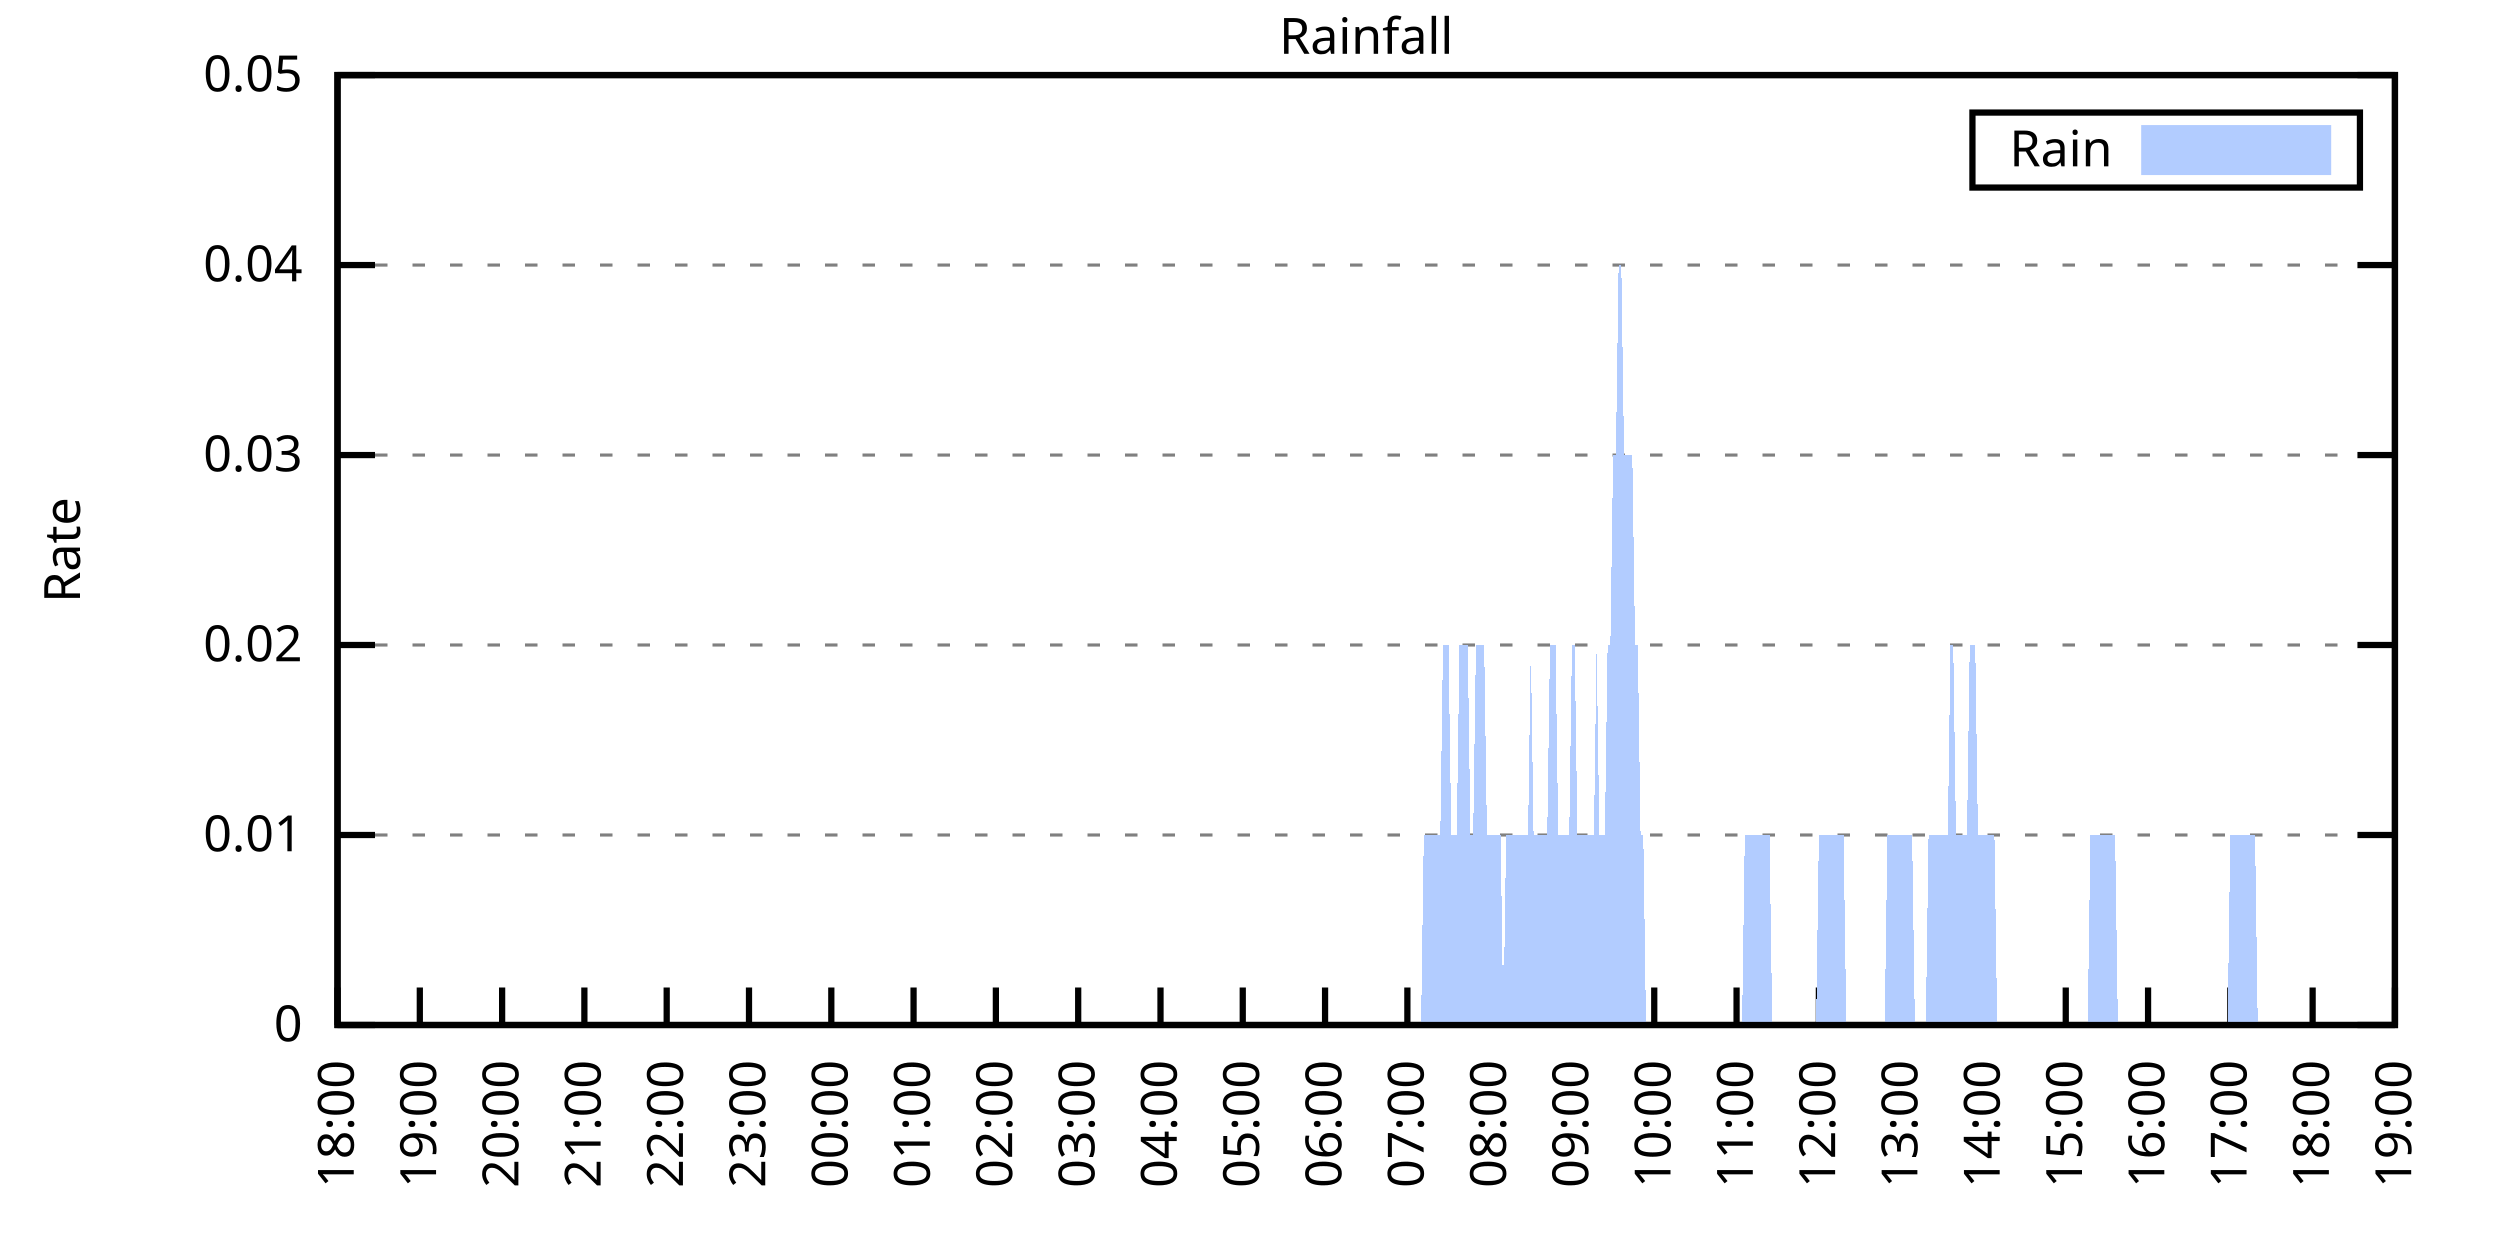
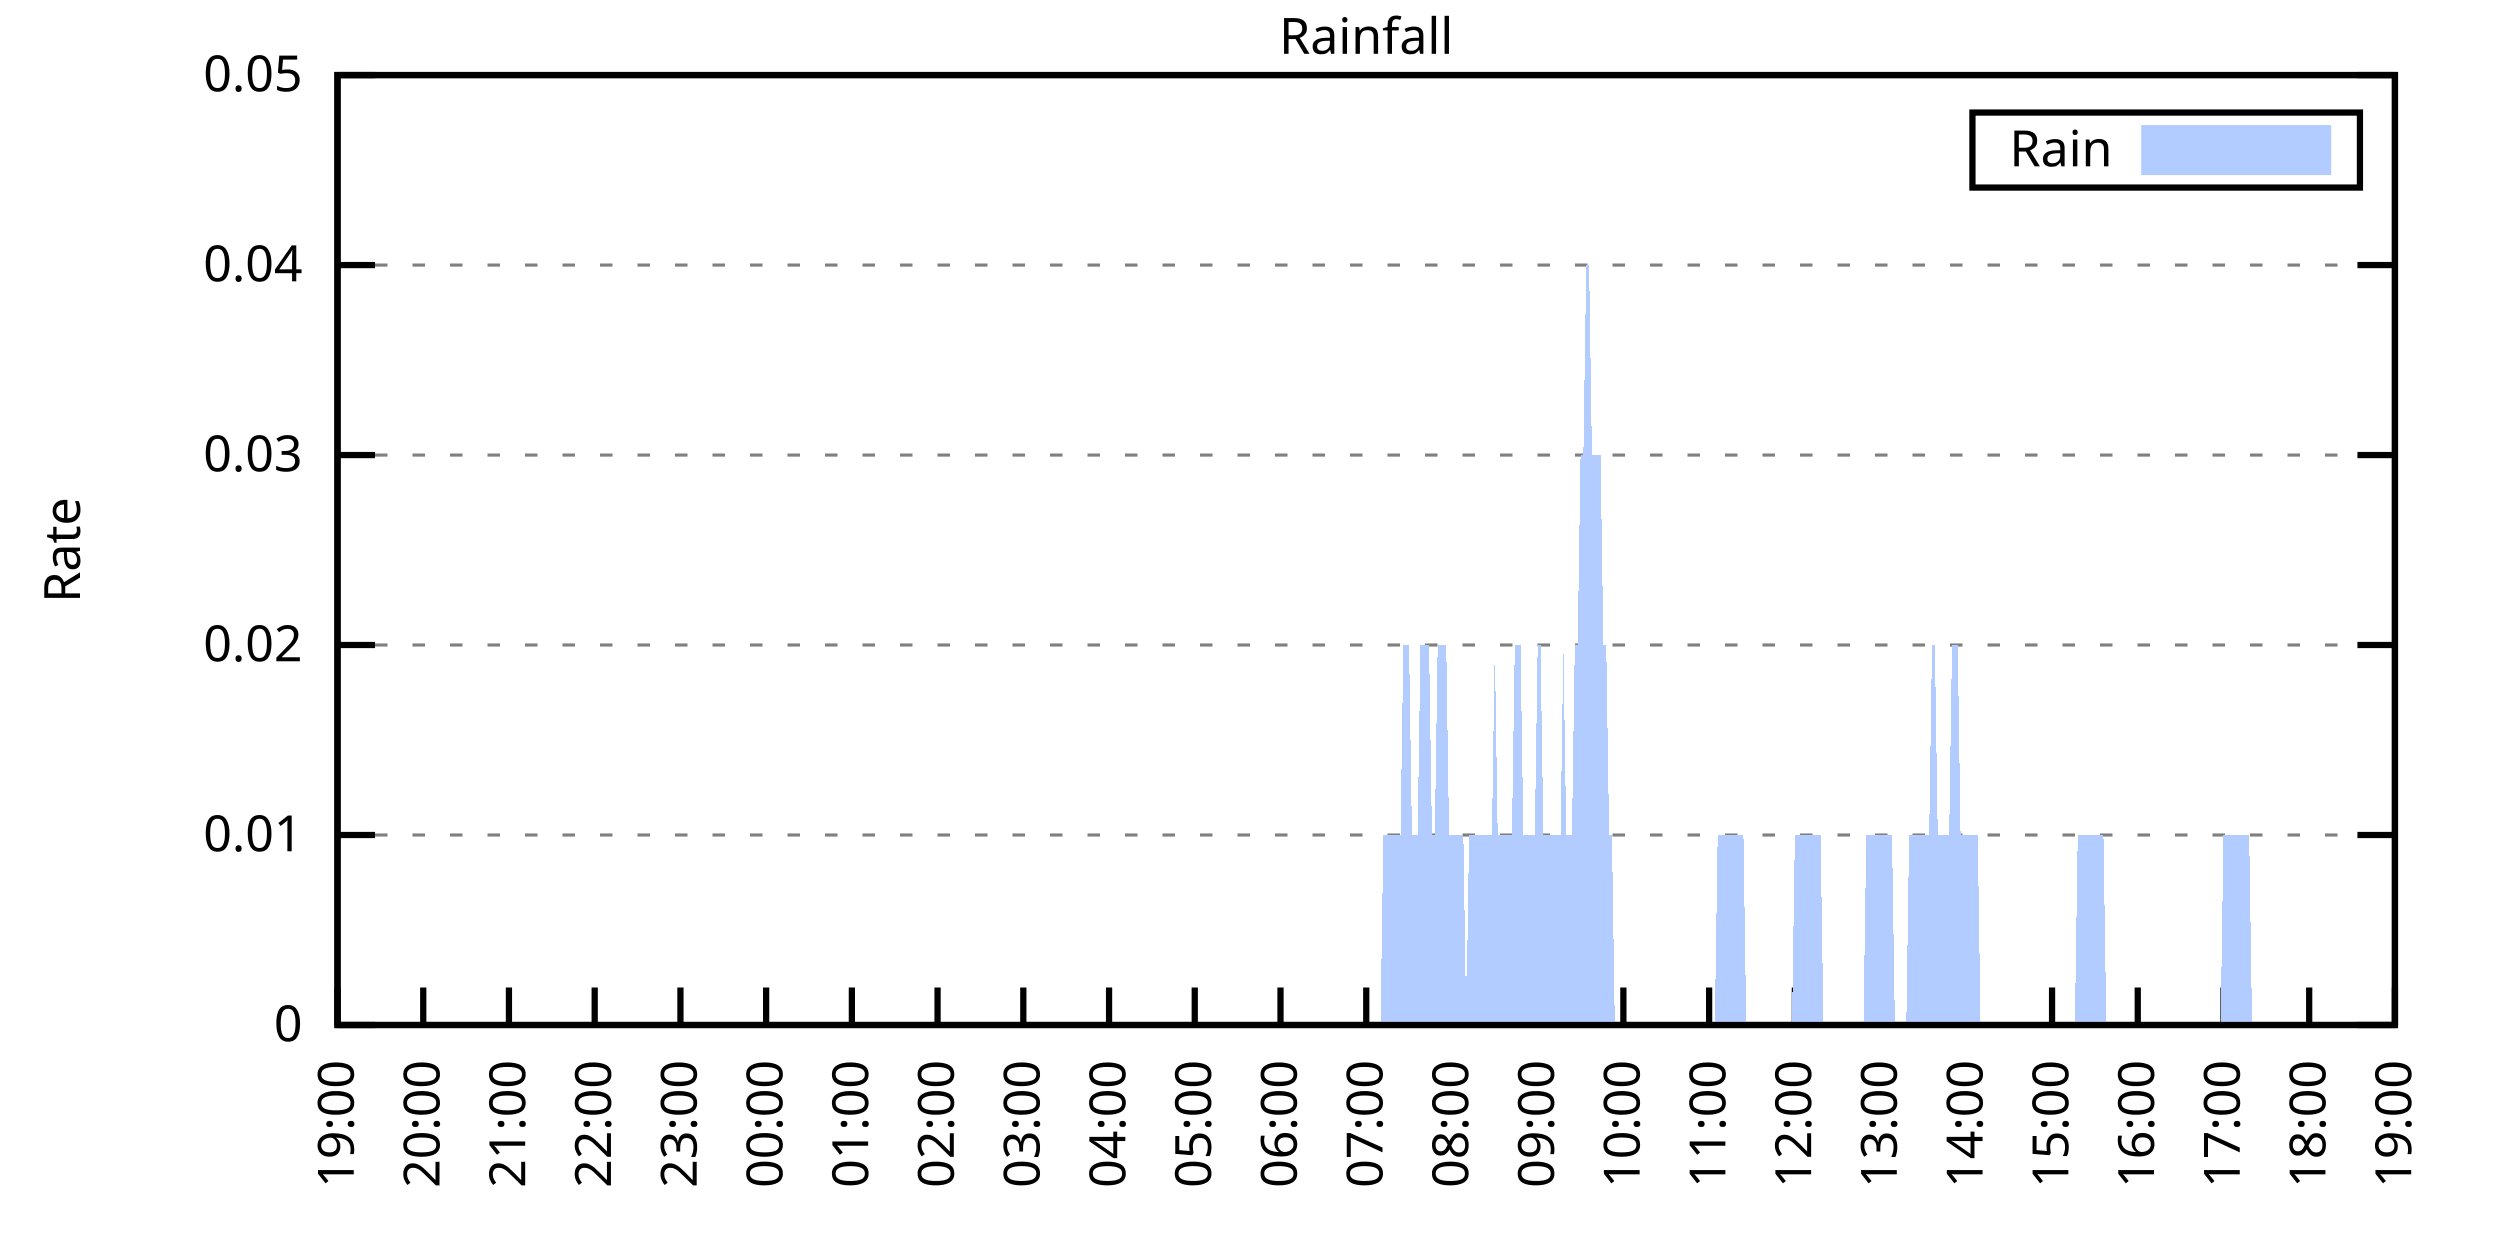
<svg xmlns="http://www.w3.org/2000/svg" xmlns:xlink="http://www.w3.org/1999/xlink" width="400" height="200" viewBox="0 0 400 200">
  <g id="gnuplot_canvas">
    <rect x="0" y="0" width="400" height="200" fill="none" />
    <defs>
      <circle id="gpDot" r="0.5" stroke-width="0.5" stroke="currentColor" />
      <path id="gpPt0" stroke-width="0.333" stroke="currentColor" d="M-1,0 h2 M0,-1 v2" />
      <path id="gpPt1" stroke-width="0.333" stroke="currentColor" d="M-1,-1 L1,1 M1,-1 L-1,1" />
      <path id="gpPt2" stroke-width="0.333" stroke="currentColor" d="M-1,0 L1,0 M0,-1 L0,1 M-1,-1 L1,1 M-1,1 L1,-1" />
      <rect id="gpPt3" stroke-width="0.333" stroke="currentColor" x="-1" y="-1" width="2" height="2" />
      <rect id="gpPt4" stroke-width="0.333" stroke="currentColor" fill="currentColor" x="-1" y="-1" width="2" height="2" />
      <circle id="gpPt5" stroke-width="0.333" stroke="currentColor" cx="0" cy="0" r="1" />
      <use xlink:href="#gpPt5" id="gpPt6" fill="currentColor" stroke="none" />
      <path id="gpPt7" stroke-width="0.333" stroke="currentColor" d="M0,-1.33 L-1.33,0.67 L1.33,0.67 z" />
      <use xlink:href="#gpPt7" id="gpPt8" fill="currentColor" stroke="none" />
      <use xlink:href="#gpPt7" id="gpPt9" stroke="currentColor" transform="rotate(180)" />
      <use xlink:href="#gpPt9" id="gpPt10" fill="currentColor" stroke="none" />
      <use xlink:href="#gpPt3" id="gpPt11" stroke="currentColor" transform="rotate(45)" />
      <use xlink:href="#gpPt11" id="gpPt12" fill="currentColor" stroke="none" />
      <path id="gpPt13" stroke-width="0.333" stroke="currentColor" d="M0,1.330 L1.265,0.411 L0.782,-1.067 L-0.782,-1.076 L-1.265,0.411 z" />
      <use xlink:href="#gpPt13" id="gpPt14" fill="currentColor" stroke="none" />
      <filter id="textbox" filterUnits="objectBoundingBox" x="0" y="0" height="1" width="1">
        <feFlood flood-color="white" flood-opacity="1" result="bgnd" />
        <feComposite in="SourceGraphic" in2="bgnd" operator="atop" />
      </filter>
      <filter id="greybox" filterUnits="objectBoundingBox" x="0" y="0" height="1" width="1">
        <feFlood flood-color="lightgrey" flood-opacity="1" result="grey" />
        <feComposite in="SourceGraphic" in2="grey" operator="atop" />
      </filter>
    </defs>
    <g fill="none" color="white" stroke="currentColor" stroke-width="1.00" stroke-linecap="butt" stroke-linejoin="miter">
</g>
    <g fill="none" color="black" stroke="currentColor" stroke-width="1.00" stroke-linecap="butt" stroke-linejoin="miter">
      <g stroke="none" shape-rendering="crispEdges">
        <polygon fill="rgb(255, 255, 255)" points="54.00,164.00 383.18,164.00 383.18,12.02 54.00,12.02 " />
      </g>
    </g>
    <g fill="none" color="black" stroke="currentColor" stroke-width="1.00" stroke-linecap="butt" stroke-linejoin="miter">
</g>
    <g fill="none" color="black" stroke="black" stroke-width="0.50" stroke-linecap="butt" stroke-linejoin="miter">
</g>
    <g fill="none" color="gray" stroke="currentColor" stroke-width="0.50" stroke-linecap="butt" stroke-linejoin="miter">
      <path stroke="gray" stroke-dasharray="2,4" class="gridline" d="M54.00,164.00 L383.19,164.00  " />
    </g>
    <g fill="none" color="gray" stroke="gray" stroke-width="1.00" stroke-linecap="butt" stroke-linejoin="miter">
</g>
    <g fill="none" color="black" stroke="currentColor" stroke-width="1.00" stroke-linecap="butt" stroke-linejoin="miter">
      <path stroke="black" d="M54.00,164.00 L60.00,164.00 M383.19,164.00 L377.19,164.00  " />
      <g transform="translate(48.40,166.60)" stroke="none" fill="black" font-family="Sans" font-size="8.00" text-anchor="end">
        <text>
          <tspan font-family="Sans"> 0</tspan>
        </text>
      </g>
    </g>
    <g fill="none" color="black" stroke="currentColor" stroke-width="1.00" stroke-linecap="butt" stroke-linejoin="miter">
</g>
    <g fill="none" color="black" stroke="black" stroke-width="0.50" stroke-linecap="butt" stroke-linejoin="miter">
</g>
    <g fill="none" color="gray" stroke="currentColor" stroke-width="0.50" stroke-linecap="butt" stroke-linejoin="miter">
      <path stroke="gray" stroke-dasharray="2,4" class="gridline" d="M54.00,133.60 L383.19,133.60  " />
    </g>
    <g fill="none" color="gray" stroke="gray" stroke-width="1.00" stroke-linecap="butt" stroke-linejoin="miter">
</g>
    <g fill="none" color="black" stroke="currentColor" stroke-width="1.00" stroke-linecap="butt" stroke-linejoin="miter">
      <path stroke="black" d="M54.00,133.60 L60.00,133.60 M383.19,133.60 L377.19,133.60  " />
      <g transform="translate(48.40,136.20)" stroke="none" fill="black" font-family="Sans" font-size="8.00" text-anchor="end">
        <text>
          <tspan font-family="Sans"> 0.01</tspan>
        </text>
      </g>
    </g>
    <g fill="none" color="black" stroke="currentColor" stroke-width="1.00" stroke-linecap="butt" stroke-linejoin="miter">
</g>
    <g fill="none" color="black" stroke="black" stroke-width="0.50" stroke-linecap="butt" stroke-linejoin="miter">
</g>
    <g fill="none" color="gray" stroke="currentColor" stroke-width="0.50" stroke-linecap="butt" stroke-linejoin="miter">
      <path stroke="gray" stroke-dasharray="2,4" class="gridline" d="M54.00,103.20 L383.19,103.20  " />
    </g>
    <g fill="none" color="gray" stroke="gray" stroke-width="1.00" stroke-linecap="butt" stroke-linejoin="miter">
</g>
    <g fill="none" color="black" stroke="currentColor" stroke-width="1.00" stroke-linecap="butt" stroke-linejoin="miter">
      <path stroke="black" d="M54.00,103.20 L60.00,103.20 M383.19,103.20 L377.19,103.20  " />
      <g transform="translate(48.40,105.80)" stroke="none" fill="black" font-family="Sans" font-size="8.00" text-anchor="end">
        <text>
          <tspan font-family="Sans"> 0.02</tspan>
        </text>
      </g>
    </g>
    <g fill="none" color="black" stroke="currentColor" stroke-width="1.00" stroke-linecap="butt" stroke-linejoin="miter">
</g>
    <g fill="none" color="black" stroke="black" stroke-width="0.50" stroke-linecap="butt" stroke-linejoin="miter">
</g>
    <g fill="none" color="gray" stroke="currentColor" stroke-width="0.50" stroke-linecap="butt" stroke-linejoin="miter">
      <path stroke="gray" stroke-dasharray="2,4" class="gridline" d="M54.00,72.81 L383.19,72.81  " />
    </g>
    <g fill="none" color="gray" stroke="gray" stroke-width="1.00" stroke-linecap="butt" stroke-linejoin="miter">
</g>
    <g fill="none" color="black" stroke="currentColor" stroke-width="1.00" stroke-linecap="butt" stroke-linejoin="miter">
      <path stroke="black" d="M54.00,72.81 L60.00,72.81 M383.19,72.81 L377.19,72.81  " />
      <g transform="translate(48.40,75.41)" stroke="none" fill="black" font-family="Sans" font-size="8.00" text-anchor="end">
        <text>
          <tspan font-family="Sans"> 0.03</tspan>
        </text>
      </g>
    </g>
    <g fill="none" color="black" stroke="currentColor" stroke-width="1.00" stroke-linecap="butt" stroke-linejoin="miter">
</g>
    <g fill="none" color="black" stroke="black" stroke-width="0.50" stroke-linecap="butt" stroke-linejoin="miter">
</g>
    <g fill="none" color="gray" stroke="currentColor" stroke-width="0.50" stroke-linecap="butt" stroke-linejoin="miter">
      <path stroke="gray" stroke-dasharray="2,4" class="gridline" d="M54.00,42.41 L383.19,42.41  " />
    </g>
    <g fill="none" color="gray" stroke="gray" stroke-width="1.00" stroke-linecap="butt" stroke-linejoin="miter">
</g>
    <g fill="none" color="black" stroke="currentColor" stroke-width="1.00" stroke-linecap="butt" stroke-linejoin="miter">
      <path stroke="black" d="M54.00,42.41 L60.00,42.41 M383.19,42.41 L377.19,42.41  " />
      <g transform="translate(48.40,45.01)" stroke="none" fill="black" font-family="Sans" font-size="8.00" text-anchor="end">
        <text>
          <tspan font-family="Sans"> 0.04</tspan>
        </text>
      </g>
    </g>
    <g fill="none" color="black" stroke="currentColor" stroke-width="1.00" stroke-linecap="butt" stroke-linejoin="miter">
</g>
    <g fill="none" color="black" stroke="black" stroke-width="0.50" stroke-linecap="butt" stroke-linejoin="miter">
</g>
    <g fill="none" color="gray" stroke="currentColor" stroke-width="0.50" stroke-linecap="butt" stroke-linejoin="miter">
      <path stroke="gray" stroke-dasharray="2,4" class="gridline" d="M54.00,12.01 L383.19,12.01  " />
    </g>
    <g fill="none" color="gray" stroke="gray" stroke-width="1.00" stroke-linecap="butt" stroke-linejoin="miter">
</g>
    <g fill="none" color="black" stroke="currentColor" stroke-width="1.00" stroke-linecap="butt" stroke-linejoin="miter">
      <path stroke="black" d="M54.00,12.01 L60.00,12.01 M383.19,12.01 L377.19,12.01  " />
      <g transform="translate(48.40,14.61)" stroke="none" fill="black" font-family="Sans" font-size="8.00" text-anchor="end">
        <text>
          <tspan font-family="Sans"> 0.05</tspan>
        </text>
      </g>
    </g>
    <g fill="none" color="black" stroke="currentColor" stroke-width="1.00" stroke-linecap="butt" stroke-linejoin="miter">
      <path stroke="black" d="M54.00,164.00 L54.00,158.00  " />
      <g transform="translate(56.60,169.60) rotate(270.00)" stroke="none" fill="black" font-family="Sans" font-size="8.00" text-anchor="end">
        <text>
-           <tspan font-family="Sans">18:00</tspan>
-         </text>
-       </g>
-     </g>
-     <g fill="none" color="black" stroke="currentColor" stroke-width="1.00" stroke-linecap="butt" stroke-linejoin="miter">
-       <path stroke="black" d="M67.17,164.00 L67.17,158.00  " />
-       <g transform="translate(69.77,169.60) rotate(270.00)" stroke="none" fill="black" font-family="Sans" font-size="8.00" text-anchor="end">
-         <text>
          <tspan font-family="Sans">19:00</tspan>
        </text>
      </g>
    </g>
    <g fill="none" color="black" stroke="currentColor" stroke-width="1.00" stroke-linecap="butt" stroke-linejoin="miter">
-       <path stroke="black" d="M80.34,164.00 L80.34,158.00  " />
-       <g transform="translate(82.94,169.60) rotate(270.00)" stroke="none" fill="black" font-family="Sans" font-size="8.00" text-anchor="end">
+       <path stroke="black" d="M67.72,164.00 L67.72,158.00  " />
+       <g transform="translate(70.32,169.60) rotate(270.00)" stroke="none" fill="black" font-family="Sans" font-size="8.00" text-anchor="end">
        <text>
          <tspan font-family="Sans">20:00</tspan>
        </text>
      </g>
    </g>
    <g fill="none" color="black" stroke="currentColor" stroke-width="1.00" stroke-linecap="butt" stroke-linejoin="miter">
-       <path stroke="black" d="M93.50,164.00 L93.50,158.00  " />
-       <g transform="translate(96.10,169.60) rotate(270.00)" stroke="none" fill="black" font-family="Sans" font-size="8.00" text-anchor="end">
+       <path stroke="black" d="M81.43,164.00 L81.43,158.00  " />
+       <g transform="translate(84.03,169.60) rotate(270.00)" stroke="none" fill="black" font-family="Sans" font-size="8.00" text-anchor="end">
        <text>
          <tspan font-family="Sans">21:00</tspan>
        </text>
      </g>
    </g>
    <g fill="none" color="black" stroke="currentColor" stroke-width="1.00" stroke-linecap="butt" stroke-linejoin="miter">
-       <path stroke="black" d="M106.67,164.00 L106.67,158.00  " />
-       <g transform="translate(109.27,169.60) rotate(270.00)" stroke="none" fill="black" font-family="Sans" font-size="8.00" text-anchor="end">
+       <path stroke="black" d="M95.15,164.00 L95.15,158.00  " />
+       <g transform="translate(97.75,169.60) rotate(270.00)" stroke="none" fill="black" font-family="Sans" font-size="8.00" text-anchor="end">
        <text>
          <tspan font-family="Sans">22:00</tspan>
        </text>
      </g>
    </g>
    <g fill="none" color="black" stroke="currentColor" stroke-width="1.00" stroke-linecap="butt" stroke-linejoin="miter">
-       <path stroke="black" d="M119.84,164.00 L119.84,158.00  " />
-       <g transform="translate(122.44,169.60) rotate(270.00)" stroke="none" fill="black" font-family="Sans" font-size="8.00" text-anchor="end">
+       <path stroke="black" d="M108.87,164.00 L108.87,158.00  " />
+       <g transform="translate(111.47,169.60) rotate(270.00)" stroke="none" fill="black" font-family="Sans" font-size="8.00" text-anchor="end">
        <text>
          <tspan font-family="Sans">23:00</tspan>
        </text>
      </g>
    </g>
    <g fill="none" color="black" stroke="currentColor" stroke-width="1.00" stroke-linecap="butt" stroke-linejoin="miter">
-       <path stroke="black" d="M133.01,164.00 L133.01,158.00  " />
-       <g transform="translate(135.61,169.60) rotate(270.00)" stroke="none" fill="black" font-family="Sans" font-size="8.00" text-anchor="end">
+       <path stroke="black" d="M122.58,164.00 L122.58,158.00  " />
+       <g transform="translate(125.18,169.60) rotate(270.00)" stroke="none" fill="black" font-family="Sans" font-size="8.00" text-anchor="end">
        <text>
          <tspan font-family="Sans">00:00</tspan>
        </text>
      </g>
    </g>
    <g fill="none" color="black" stroke="currentColor" stroke-width="1.00" stroke-linecap="butt" stroke-linejoin="miter">
-       <path stroke="black" d="M146.17,164.00 L146.17,158.00  " />
-       <g transform="translate(148.77,169.60) rotate(270.00)" stroke="none" fill="black" font-family="Sans" font-size="8.00" text-anchor="end">
+       <path stroke="black" d="M136.30,164.00 L136.30,158.00  " />
+       <g transform="translate(138.90,169.60) rotate(270.00)" stroke="none" fill="black" font-family="Sans" font-size="8.00" text-anchor="end">
        <text>
          <tspan font-family="Sans">01:00</tspan>
        </text>
      </g>
    </g>
    <g fill="none" color="black" stroke="currentColor" stroke-width="1.00" stroke-linecap="butt" stroke-linejoin="miter">
-       <path stroke="black" d="M159.34,164.00 L159.34,158.00  " />
-       <g transform="translate(161.94,169.60) rotate(270.00)" stroke="none" fill="black" font-family="Sans" font-size="8.00" text-anchor="end">
+       <path stroke="black" d="M150.01,164.00 L150.01,158.00  " />
+       <g transform="translate(152.61,169.60) rotate(270.00)" stroke="none" fill="black" font-family="Sans" font-size="8.00" text-anchor="end">
        <text>
          <tspan font-family="Sans">02:00</tspan>
        </text>
      </g>
    </g>
    <g fill="none" color="black" stroke="currentColor" stroke-width="1.00" stroke-linecap="butt" stroke-linejoin="miter">
-       <path stroke="black" d="M172.51,164.00 L172.51,158.00  " />
-       <g transform="translate(175.11,169.60) rotate(270.00)" stroke="none" fill="black" font-family="Sans" font-size="8.00" text-anchor="end">
+       <path stroke="black" d="M163.73,164.00 L163.73,158.00  " />
+       <g transform="translate(166.33,169.60) rotate(270.00)" stroke="none" fill="black" font-family="Sans" font-size="8.00" text-anchor="end">
        <text>
          <tspan font-family="Sans">03:00</tspan>
        </text>
      </g>
    </g>
    <g fill="none" color="black" stroke="currentColor" stroke-width="1.00" stroke-linecap="butt" stroke-linejoin="miter">
-       <path stroke="black" d="M185.68,164.00 L185.68,158.00  " />
-       <g transform="translate(188.28,169.60) rotate(270.00)" stroke="none" fill="black" font-family="Sans" font-size="8.00" text-anchor="end">
+       <path stroke="black" d="M177.45,164.00 L177.45,158.00  " />
+       <g transform="translate(180.05,169.60) rotate(270.00)" stroke="none" fill="black" font-family="Sans" font-size="8.00" text-anchor="end">
        <text>
          <tspan font-family="Sans">04:00</tspan>
        </text>
      </g>
    </g>
    <g fill="none" color="black" stroke="currentColor" stroke-width="1.00" stroke-linecap="butt" stroke-linejoin="miter">
-       <path stroke="black" d="M198.84,164.00 L198.84,158.00  " />
-       <g transform="translate(201.44,169.60) rotate(270.00)" stroke="none" fill="black" font-family="Sans" font-size="8.00" text-anchor="end">
+       <path stroke="black" d="M191.16,164.00 L191.16,158.00  " />
+       <g transform="translate(193.76,169.60) rotate(270.00)" stroke="none" fill="black" font-family="Sans" font-size="8.00" text-anchor="end">
        <text>
          <tspan font-family="Sans">05:00</tspan>
        </text>
      </g>
    </g>
    <g fill="none" color="black" stroke="currentColor" stroke-width="1.00" stroke-linecap="butt" stroke-linejoin="miter">
-       <path stroke="black" d="M212.01,164.00 L212.01,158.00  " />
-       <g transform="translate(214.61,169.60) rotate(270.00)" stroke="none" fill="black" font-family="Sans" font-size="8.00" text-anchor="end">
+       <path stroke="black" d="M204.88,164.00 L204.88,158.00  " />
+       <g transform="translate(207.48,169.60) rotate(270.00)" stroke="none" fill="black" font-family="Sans" font-size="8.00" text-anchor="end">
        <text>
          <tspan font-family="Sans">06:00</tspan>
        </text>
      </g>
    </g>
    <g fill="none" color="black" stroke="currentColor" stroke-width="1.00" stroke-linecap="butt" stroke-linejoin="miter">
-       <path stroke="black" d="M225.18,164.00 L225.18,158.00  " />
-       <g transform="translate(227.78,169.60) rotate(270.00)" stroke="none" fill="black" font-family="Sans" font-size="8.00" text-anchor="end">
+       <path stroke="black" d="M218.60,164.00 L218.60,158.00  " />
+       <g transform="translate(221.20,169.60) rotate(270.00)" stroke="none" fill="black" font-family="Sans" font-size="8.00" text-anchor="end">
        <text>
          <tspan font-family="Sans">07:00</tspan>
        </text>
      </g>
    </g>
    <g fill="none" color="black" stroke="currentColor" stroke-width="1.00" stroke-linecap="butt" stroke-linejoin="miter">
-       <path stroke="black" d="M238.35,164.00 L238.35,158.00  " />
-       <g transform="translate(240.95,169.60) rotate(270.00)" stroke="none" fill="black" font-family="Sans" font-size="8.00" text-anchor="end">
+       <path stroke="black" d="M232.31,164.00 L232.31,158.00  " />
+       <g transform="translate(234.91,169.60) rotate(270.00)" stroke="none" fill="black" font-family="Sans" font-size="8.00" text-anchor="end">
        <text>
          <tspan font-family="Sans">08:00</tspan>
        </text>
      </g>
    </g>
    <g fill="none" color="black" stroke="currentColor" stroke-width="1.00" stroke-linecap="butt" stroke-linejoin="miter">
-       <path stroke="black" d="M251.51,164.00 L251.51,158.00  " />
-       <g transform="translate(254.11,169.60) rotate(270.00)" stroke="none" fill="black" font-family="Sans" font-size="8.00" text-anchor="end">
+       <path stroke="black" d="M246.03,164.00 L246.03,158.00  " />
+       <g transform="translate(248.63,169.60) rotate(270.00)" stroke="none" fill="black" font-family="Sans" font-size="8.00" text-anchor="end">
        <text>
          <tspan font-family="Sans">09:00</tspan>
        </text>
      </g>
    </g>
    <g fill="none" color="black" stroke="currentColor" stroke-width="1.00" stroke-linecap="butt" stroke-linejoin="miter">
-       <path stroke="black" d="M264.68,164.00 L264.68,158.00  " />
-       <g transform="translate(267.28,169.60) rotate(270.00)" stroke="none" fill="black" font-family="Sans" font-size="8.00" text-anchor="end">
+       <path stroke="black" d="M259.74,164.00 L259.74,158.00  " />
+       <g transform="translate(262.34,169.60) rotate(270.00)" stroke="none" fill="black" font-family="Sans" font-size="8.00" text-anchor="end">
        <text>
          <tspan font-family="Sans">10:00</tspan>
        </text>
      </g>
    </g>
    <g fill="none" color="black" stroke="currentColor" stroke-width="1.00" stroke-linecap="butt" stroke-linejoin="miter">
-       <path stroke="black" d="M277.85,164.00 L277.85,158.00  " />
-       <g transform="translate(280.45,169.60) rotate(270.00)" stroke="none" fill="black" font-family="Sans" font-size="8.00" text-anchor="end">
+       <path stroke="black" d="M273.46,164.00 L273.46,158.00  " />
+       <g transform="translate(276.06,169.60) rotate(270.00)" stroke="none" fill="black" font-family="Sans" font-size="8.00" text-anchor="end">
        <text>
          <tspan font-family="Sans">11:00</tspan>
        </text>
      </g>
    </g>
    <g fill="none" color="black" stroke="currentColor" stroke-width="1.00" stroke-linecap="butt" stroke-linejoin="miter">
-       <path stroke="black" d="M291.02,164.00 L291.02,158.00  " />
-       <g transform="translate(293.62,169.60) rotate(270.00)" stroke="none" fill="black" font-family="Sans" font-size="8.00" text-anchor="end">
+       <path stroke="black" d="M287.18,164.00 L287.18,158.00  " />
+       <g transform="translate(289.78,169.60) rotate(270.00)" stroke="none" fill="black" font-family="Sans" font-size="8.00" text-anchor="end">
        <text>
          <tspan font-family="Sans">12:00</tspan>
        </text>
      </g>
    </g>
    <g fill="none" color="black" stroke="currentColor" stroke-width="1.00" stroke-linecap="butt" stroke-linejoin="miter">
-       <path stroke="black" d="M304.18,164.00 L304.18,158.00  " />
-       <g transform="translate(306.78,169.60) rotate(270.00)" stroke="none" fill="black" font-family="Sans" font-size="8.00" text-anchor="end">
+       <path stroke="black" d="M300.89,164.00 L300.89,158.00  " />
+       <g transform="translate(303.49,169.60) rotate(270.00)" stroke="none" fill="black" font-family="Sans" font-size="8.00" text-anchor="end">
        <text>
          <tspan font-family="Sans">13:00</tspan>
        </text>
      </g>
    </g>
    <g fill="none" color="black" stroke="currentColor" stroke-width="1.00" stroke-linecap="butt" stroke-linejoin="miter">
-       <path stroke="black" d="M317.35,164.00 L317.35,158.00  " />
-       <g transform="translate(319.95,169.60) rotate(270.00)" stroke="none" fill="black" font-family="Sans" font-size="8.00" text-anchor="end">
+       <path stroke="black" d="M314.61,164.00 L314.61,158.00  " />
+       <g transform="translate(317.21,169.60) rotate(270.00)" stroke="none" fill="black" font-family="Sans" font-size="8.00" text-anchor="end">
        <text>
          <tspan font-family="Sans">14:00</tspan>
        </text>
      </g>
    </g>
    <g fill="none" color="black" stroke="currentColor" stroke-width="1.00" stroke-linecap="butt" stroke-linejoin="miter">
-       <path stroke="black" d="M330.52,164.00 L330.52,158.00  " />
-       <g transform="translate(333.12,169.60) rotate(270.00)" stroke="none" fill="black" font-family="Sans" font-size="8.00" text-anchor="end">
+       <path stroke="black" d="M328.33,164.00 L328.33,158.00  " />
+       <g transform="translate(330.93,169.60) rotate(270.00)" stroke="none" fill="black" font-family="Sans" font-size="8.00" text-anchor="end">
        <text>
          <tspan font-family="Sans">15:00</tspan>
        </text>
      </g>
    </g>
    <g fill="none" color="black" stroke="currentColor" stroke-width="1.00" stroke-linecap="butt" stroke-linejoin="miter">
-       <path stroke="black" d="M343.69,164.00 L343.69,158.00  " />
-       <g transform="translate(346.29,169.60) rotate(270.00)" stroke="none" fill="black" font-family="Sans" font-size="8.00" text-anchor="end">
+       <path stroke="black" d="M342.04,164.00 L342.04,158.00  " />
+       <g transform="translate(344.64,169.60) rotate(270.00)" stroke="none" fill="black" font-family="Sans" font-size="8.00" text-anchor="end">
        <text>
          <tspan font-family="Sans">16:00</tspan>
        </text>
      </g>
    </g>
    <g fill="none" color="black" stroke="currentColor" stroke-width="1.00" stroke-linecap="butt" stroke-linejoin="miter">
-       <path stroke="black" d="M356.85,164.00 L356.85,158.00  " />
-       <g transform="translate(359.45,169.60) rotate(270.00)" stroke="none" fill="black" font-family="Sans" font-size="8.00" text-anchor="end">
+       <path stroke="black" d="M355.76,164.00 L355.76,158.00  " />
+       <g transform="translate(358.36,169.60) rotate(270.00)" stroke="none" fill="black" font-family="Sans" font-size="8.00" text-anchor="end">
        <text>
          <tspan font-family="Sans">17:00</tspan>
        </text>
      </g>
    </g>
    <g fill="none" color="black" stroke="currentColor" stroke-width="1.00" stroke-linecap="butt" stroke-linejoin="miter">
-       <path stroke="black" d="M370.02,164.00 L370.02,158.00  " />
-       <g transform="translate(372.62,169.60) rotate(270.00)" stroke="none" fill="black" font-family="Sans" font-size="8.00" text-anchor="end">
+       <path stroke="black" d="M369.47,164.00 L369.47,158.00  " />
+       <g transform="translate(372.07,169.60) rotate(270.00)" stroke="none" fill="black" font-family="Sans" font-size="8.00" text-anchor="end">
        <text>
          <tspan font-family="Sans">18:00</tspan>
        </text>
      </g>
    </g>
    <g fill="none" color="black" stroke="currentColor" stroke-width="1.00" stroke-linecap="butt" stroke-linejoin="miter">
      <path stroke="black" d="M383.19,164.00 L383.19,158.00  " />
      <g transform="translate(385.79,169.60) rotate(270.00)" stroke="none" fill="black" font-family="Sans" font-size="8.00" text-anchor="end">
        <text>
          <tspan font-family="Sans">19:00</tspan>
        </text>
      </g>
    </g>
    <g fill="none" color="black" stroke="currentColor" stroke-width="1.00" stroke-linecap="butt" stroke-linejoin="miter">
</g>
    <g fill="none" color="black" stroke="currentColor" stroke-width="1.00" stroke-linecap="butt" stroke-linejoin="miter">
      <path stroke="black" d="M54.00,12.01 L54.00,164.00 L383.19,164.00 L383.19,12.01 L54.00,12.01 Z  " />
    </g>
    <g fill="none" color="black" stroke="currentColor" stroke-width="1.00" stroke-linecap="butt" stroke-linejoin="miter">
</g>
    <g fill="none" color="black" stroke="currentColor" stroke-width="1.00" stroke-linecap="butt" stroke-linejoin="miter">
      <path stroke="black" d="M315.59,30.01 L315.59,18.01 L377.59,18.01 L377.59,30.01 L315.59,30.01 Z  " />
    </g>
    <g id="Rainfall_plot_1">
      <g fill="none" color="white" stroke="black" stroke-width="2.00" stroke-linecap="butt" stroke-linejoin="miter">
</g>
      <g fill="none" color="black" stroke="currentColor" stroke-width="2.00" stroke-linecap="butt" stroke-linejoin="miter">
        <g transform="translate(337.99,26.61)" stroke="none" fill="black" font-family="Sans" font-size="8.00" text-anchor="end">
          <text>
            <tspan font-family="Sans">Rain</tspan>
          </text>
        </g>
      </g>
      <g fill="none" color="black" stroke="currentColor" stroke-width="2.00" stroke-linecap="butt" stroke-linejoin="miter">
        <g stroke="none" shape-rendering="crispEdges">
          <polygon fill="rgb(178, 204, 255)" points="343.59,27.01 371.99,27.01 371.99,21.01 343.59,21.01 " />
        </g>
        <path stroke="rgb(178, 204, 255)" d="M343.59,27.01 L371.99,27.01 L371.99,21.01 L343.59,21.01 L343.59,27.01 Z  " />
      </g>
      <g fill="none" color="black" stroke="currentColor" stroke-width="2.00" stroke-linecap="butt" stroke-linejoin="miter">
        <g stroke="none" shape-rendering="crispEdges">
-           <polygon fill="rgb(178, 204, 255)" points="64.10,164.00 64.53,164.00 64.97,164.00 65.41,164.00 65.85,164.00 66.29,164.00 66.73,164.00 67.17,164.00 67.61,164.00 68.05,164.00 68.48,164.00 68.92,164.00 69.36,164.00 69.80,164.00 70.24,164.00 70.68,164.00 71.12,164.00 71.56,164.00 72.00,164.00 72.43,164.00 72.87,164.00 73.31,164.00 73.75,164.00 74.19,164.00 74.63,164.00 75.07,164.00 75.51,164.00 75.95,164.00 76.38,164.00 76.82,164.00 77.26,164.00 77.70,164.00 78.14,164.00 78.58,164.00 79.02,164.00 79.46,164.00 79.90,164.00 80.34,164.00 80.77,164.00 81.21,164.00 81.65,164.00 82.09,164.00 82.53,164.00 82.97,164.00 83.41,164.00 83.85,164.00 84.29,164.00 84.72,164.00 85.16,164.00 85.60,164.00 86.04,164.00 86.48,164.00 86.92,164.00 87.36,164.00 87.80,164.00 88.24,164.00 88.67,164.00 89.11,164.00 89.55,164.00 89.99,164.00 90.43,164.00 90.87,164.00 91.31,164.00 91.75,164.00 92.19,164.00 92.62,164.00 93.06,164.00 93.50,164.00 93.94,164.00 94.38,164.00 94.82,164.00 95.26,164.00 95.70,164.00 96.14,164.00 96.58,164.00 97.01,164.00 97.45,164.00 97.89,164.00 98.33,164.00 98.77,164.00 99.21,164.00 99.65,164.00 100.09,164.00 100.53,164.00 100.96,164.00 101.40,164.00 101.84,164.00 102.28,164.00 102.72,164.00 103.16,164.00 103.60,164.00 104.04,164.00 104.48,164.00 104.91,164.00 105.35,164.00 105.79,164.00 106.23,164.00 106.67,164.00 107.11,164.00 107.55,164.00 107.99,164.00 108.43,164.00 108.87,164.00 109.30,164.00 109.74,164.00 110.18,164.00 110.62,164.00 111.06,164.00 111.50,164.00 111.94,164.00 112.38,164.00 112.82,164.00 113.25,164.00 113.69,164.00 114.13,164.00 114.57,164.00 115.01,164.00 115.45,164.00 115.89,164.00 116.33,164.00 116.77,164.00 117.20,164.00 117.64,164.00 118.08,164.00 118.52,164.00 118.96,164.00 119.40,164.00 119.84,164.00 120.28,164.00 120.72,164.00 121.15,164.00 121.59,164.00 122.03,164.00 122.47,164.00 122.91,164.00 123.35,164.00 123.79,164.00 124.23,164.00 124.67,164.00 125.11,164.00 125.54,164.00 125.98,164.00 126.42,164.00 126.86,164.00 127.30,164.00 127.74,164.00 128.18,164.00 128.62,164.00 129.06,164.00 129.49,164.00 129.93,164.00 130.37,164.00 130.81,164.00 131.25,164.00 131.69,164.00 132.13,164.00 132.57,164.00 133.01,164.00 133.44,164.00 133.88,164.00 134.32,164.00 134.76,164.00 135.20,164.00 135.64,164.00 136.08,164.00 136.52,164.00 136.96,164.00 137.39,164.00 137.83,164.00 138.27,164.00 138.71,164.00 139.15,164.00 139.59,164.00 140.03,164.00 140.47,164.00 140.91,164.00 141.35,164.00 141.78,164.00 142.22,164.00 142.66,164.00 143.10,164.00 143.54,164.00 143.98,164.00 144.42,164.00 144.86,164.00 145.30,164.00 145.73,164.00 146.17,164.00 146.61,164.00 147.05,164.00 147.49,164.00 147.93,164.00 148.37,164.00 148.81,164.00 149.25,164.00 149.68,164.00 150.12,164.00 150.56,164.00 151.00,164.00 151.44,164.00 151.88,164.00 152.32,164.00 152.76,164.00 153.20,164.00 153.63,164.00 154.07,164.00 154.51,164.00 154.95,164.00 155.39,164.00 155.83,164.00 156.27,164.00 156.71,164.00 157.15,164.00 157.59,164.00 158.02,164.00 158.46,164.00 158.90,164.00 159.34,164.00 159.78,164.00 160.22,164.00 160.66,164.00 161.10,164.00 161.54,164.00 161.97,164.00 162.41,164.00 162.85,164.00 163.29,164.00 163.73,164.00 164.17,164.00 164.61,164.00 165.05,164.00 165.49,164.00 165.92,164.00 166.36,164.00 166.80,164.00 167.24,164.00 167.68,164.00 168.12,164.00 168.56,164.00 169.00,164.00 169.44,164.00 169.87,164.00 170.31,164.00 170.75,164.00 171.19,164.00 171.63,164.00 172.07,164.00 172.51,164.00 172.95,164.00 173.39,164.00 173.83,164.00 174.26,164.00 174.70,164.00 175.14,164.00 175.58,164.00 176.02,164.00 176.46,164.00 176.90,164.00 177.34,164.00 177.78,164.00 178.21,164.00 178.65,164.00 179.09,164.00 179.53,164.00 179.97,164.00 180.41,164.00 180.85,164.00 181.29,164.00 181.73,164.00 182.16,164.00 182.60,164.00 183.04,164.00 183.48,164.00 183.92,164.00 184.36,164.00 184.80,164.00 185.24,164.00 185.68,164.00 186.11,164.00 186.55,164.00 186.99,164.00 187.43,164.00 187.87,164.00 188.31,164.00 188.75,164.00 189.19,164.00 189.63,164.00 190.07,164.00 190.50,164.00 190.94,164.00 191.38,164.00 191.82,164.00 192.26,164.00 192.70,164.00 193.14,164.00 193.58,164.00 194.02,164.00 194.45,164.00 194.89,164.00 195.33,164.00 195.77,164.00 196.21,164.00 196.65,164.00 197.09,164.00 197.53,164.00 197.97,164.00 198.40,164.00 198.84,164.00 199.28,164.00 199.72,164.00 200.16,164.00 200.60,164.00 201.04,164.00 201.48,164.00 201.92,164.00 202.35,164.00 202.79,164.00 203.23,164.00 203.67,164.00 204.11,164.00 204.55,164.00 204.99,164.00 205.43,164.00 205.87,164.00 206.31,164.00 206.74,164.00 207.18,164.00 207.62,164.00 208.06,164.00 208.50,164.00 208.94,164.00 209.38,164.00 209.82,164.00 210.26,164.00 210.69,164.00 211.13,164.00 211.57,164.00 212.01,164.00 212.45,164.00 212.89,164.00 213.33,164.00 213.77,164.00 214.21,164.00 214.64,164.00 215.08,164.00 215.52,164.00 215.96,164.00 216.40,164.00 216.84,164.00 217.28,164.00 217.72,164.00 218.16,164.00 218.60,164.00 219.03,164.00 219.47,164.00 219.91,164.00 220.35,164.00 220.79,164.00 221.23,164.00 221.67,164.00 222.11,164.00 222.55,164.00 222.98,164.00 223.42,164.00 223.86,164.00 224.30,164.00 224.74,164.00 225.18,164.00 225.62,164.00 226.06,164.00 226.50,164.00 226.93,164.00 227.37,164.00 227.81,133.60 228.25,133.60 228.69,133.60 229.13,133.60 229.57,133.60 230.01,133.60 230.45,133.60 230.88,103.20 231.32,103.20 231.76,103.20 232.20,133.60 232.64,133.60 233.08,133.60 233.52,103.20 233.96,103.20 234.40,103.20 234.84,103.20 235.27,133.60 235.71,133.60 236.15,103.20 236.59,103.20 237.03,103.20 237.47,103.20 237.91,133.60 238.35,133.60 238.79,133.60 239.22,133.60 239.66,133.60 240.10,133.60 240.54,164.00 240.98,133.60 241.42,133.60 241.86,133.60 242.30,133.60 242.74,133.60 243.17,133.60 243.61,133.60 244.05,133.60 244.49,133.60 244.93,103.20 245.37,133.60 245.81,133.60 246.25,133.60 246.69,133.60 247.12,133.60 247.56,133.60 248.00,103.20 248.44,103.20 248.88,103.20 249.32,133.60 249.76,133.60 250.20,133.60 250.64,133.60 251.08,133.60 251.51,103.20 251.95,103.20 252.39,133.60 252.83,133.60 253.27,133.60 253.71,133.60 254.15,133.60 254.59,133.60 255.03,133.60 255.46,103.20 255.90,133.60 256.34,133.60 256.78,133.60 257.22,103.20 257.66,103.20 258.10,72.81 258.54,72.81 258.98,42.41 259.41,42.41 259.85,72.81 260.29,72.81 260.73,72.81 261.17,72.81 261.61,103.20 262.05,103.20 262.49,133.60 262.93,133.60 263.36,164.00 263.80,164.00 264.24,164.00 264.68,164.00 265.12,164.00 265.56,164.00 266.00,164.00 266.44,164.00 266.88,164.00 267.32,164.00 267.75,164.00 268.19,164.00 268.63,164.00 269.07,164.00 269.51,164.00 269.95,164.00 270.39,164.00 270.83,164.00 271.27,164.00 271.70,164.00 272.14,164.00 272.58,164.00 273.02,164.00 273.46,164.00 273.90,164.00 274.34,164.00 274.78,164.00 275.22,164.00 275.65,164.00 276.09,164.00 276.53,164.00 276.97,164.00 277.41,164.00 277.85,164.00 278.29,164.00 278.73,164.00 279.17,133.60 279.60,133.60 280.04,133.60 280.48,133.60 280.92,133.60 281.36,133.60 281.80,133.60 282.24,133.60 282.68,133.60 283.12,133.60 283.56,164.00 283.99,164.00 284.43,164.00 284.87,164.00 285.31,164.00 285.75,164.00 286.19,164.00 286.63,164.00 287.07,164.00 287.51,164.00 287.94,164.00 288.38,164.00 288.82,164.00 289.26,164.00 289.70,164.00 290.14,164.00 290.58,164.00 291.02,133.60 291.46,133.60 291.89,133.60 292.33,133.60 292.77,133.60 293.21,133.60 293.65,133.60 294.09,133.60 294.53,133.60 294.97,133.60 295.41,164.00 295.84,164.00 296.28,164.00 296.72,164.00 297.16,164.00 297.60,164.00 298.04,164.00 298.48,164.00 298.92,164.00 299.36,164.00 299.80,164.00 300.23,164.00 300.67,164.00 301.11,164.00 301.55,164.00 301.99,133.60 302.43,133.60 302.87,133.60 303.31,133.60 303.75,133.60 304.18,133.60 304.62,133.60 305.06,133.60 305.50,133.60 305.94,133.60 306.38,164.00 306.82,164.00 307.26,164.00 307.70,164.00 308.13,164.00 308.57,133.60 309.01,133.60 309.45,133.60 309.89,133.60 310.33,133.60 310.77,133.60 311.21,133.60 311.65,133.60 312.08,103.20 312.52,103.20 312.96,133.60 313.40,133.60 313.84,133.60 314.28,133.60 314.72,133.60 315.16,103.20 315.60,103.20 316.04,103.20 316.47,133.60 316.91,133.60 317.35,133.60 317.79,133.60 318.23,133.60 318.67,133.60 319.11,133.60 319.55,164.00 319.99,164.00 320.42,164.00 320.86,164.00 321.30,164.00 321.74,164.00 322.18,164.00 322.62,164.00 323.06,164.00 323.50,164.00 323.94,164.00 324.37,164.00 324.81,164.00 325.25,164.00 325.69,164.00 326.13,164.00 326.57,164.00 327.01,164.00 327.45,164.00 327.89,164.00 328.33,164.00 328.76,164.00 329.20,164.00 329.64,164.00 330.08,164.00 330.52,164.00 330.96,164.00 331.40,164.00 331.84,164.00 332.28,164.00 332.71,164.00 333.15,164.00 333.59,164.00 334.03,164.00 334.47,133.60 334.91,133.60 335.35,133.60 335.79,133.60 336.23,133.60 336.66,133.60 337.10,133.60 337.54,133.60 337.98,133.60 338.42,133.60 338.86,164.00 339.30,164.00 339.74,164.00 340.18,164.00 340.61,164.00 341.05,164.00 341.49,164.00 341.93,164.00 342.37,164.00 342.81,164.00 343.25,164.00 343.69,164.00 344.13,164.00 344.57,164.00 345.00,164.00 345.44,164.00 345.88,164.00 346.32,164.00 346.76,164.00 347.20,164.00 347.64,164.00 348.08,164.00 348.52,164.00 348.95,164.00 349.39,164.00 349.83,164.00 350.27,164.00 350.71,164.00 351.15,164.00 351.59,164.00 352.03,164.00 352.47,164.00 352.90,164.00 353.34,164.00 353.78,164.00 354.22,164.00 354.66,164.00 355.10,164.00 355.54,164.00 355.98,164.00 356.42,164.00 356.85,133.60 357.29,133.60 357.73,133.60 358.17,133.60 358.61,133.60 359.05,133.60 359.49,133.60 359.93,133.60 360.37,133.60 360.81,133.60 361.24,164.00 361.68,164.00 362.12,164.00 362.56,164.00 363.00,164.00 363.44,164.00 363.88,164.00 364.32,164.00 364.76,164.00 365.19,164.00 365.63,164.00 366.07,164.00 366.51,164.00 366.95,164.00 367.39,164.00 367.83,164.00 368.27,164.00 368.71,164.00 369.14,164.00 369.58,164.00 370.02,164.00 370.46,164.00 370.90,164.00 371.34,164.00 371.78,164.00 372.22,164.00 372.66,164.00 373.09,164.00 373.53,164.00 373.97,164.00 374.41,164.00 374.85,164.00 375.29,164.00 375.73,164.00 376.17,164.00 376.61,164.00 377.05,164.00 377.48,164.00 377.92,164.00 378.36,164.00 378.80,164.00 379.24,164.00 379.68,164.00 379.68,164.00 64.10,164.00 " />
+           <polygon fill="rgb(178, 204, 255)" points="54.46,164.00 54.91,164.00 55.37,164.00 55.83,164.00 56.29,164.00 56.74,164.00 57.20,164.00 57.66,164.00 58.11,164.00 58.57,164.00 59.03,164.00 59.49,164.00 59.94,164.00 60.40,164.00 60.86,164.00 61.32,164.00 61.77,164.00 62.23,164.00 62.69,164.00 63.14,164.00 63.60,164.00 64.06,164.00 64.52,164.00 64.97,164.00 65.43,164.00 65.89,164.00 66.34,164.00 66.80,164.00 67.26,164.00 67.72,164.00 68.17,164.00 68.63,164.00 69.09,164.00 69.55,164.00 70.00,164.00 70.46,164.00 70.92,164.00 71.37,164.00 71.83,164.00 72.29,164.00 72.75,164.00 73.20,164.00 73.66,164.00 74.12,164.00 74.57,164.00 75.03,164.00 75.49,164.00 75.95,164.00 76.40,164.00 76.86,164.00 77.32,164.00 77.77,164.00 78.23,164.00 78.69,164.00 79.15,164.00 79.60,164.00 80.06,164.00 80.52,164.00 80.98,164.00 81.43,164.00 81.89,164.00 82.35,164.00 82.80,164.00 83.26,164.00 83.72,164.00 84.18,164.00 84.63,164.00 85.09,164.00 85.55,164.00 86.00,164.00 86.46,164.00 86.92,164.00 87.38,164.00 87.83,164.00 88.29,164.00 88.75,164.00 89.21,164.00 89.66,164.00 90.12,164.00 90.58,164.00 91.03,164.00 91.49,164.00 91.95,164.00 92.41,164.00 92.86,164.00 93.32,164.00 93.78,164.00 94.23,164.00 94.69,164.00 95.15,164.00 95.61,164.00 96.06,164.00 96.52,164.00 96.98,164.00 97.43,164.00 97.89,164.00 98.35,164.00 98.81,164.00 99.26,164.00 99.72,164.00 100.18,164.00 100.64,164.00 101.09,164.00 101.55,164.00 102.01,164.00 102.46,164.00 102.92,164.00 103.38,164.00 103.84,164.00 104.29,164.00 104.75,164.00 105.21,164.00 105.66,164.00 106.12,164.00 106.58,164.00 107.04,164.00 107.49,164.00 107.95,164.00 108.41,164.00 108.87,164.00 109.32,164.00 109.78,164.00 110.24,164.00 110.69,164.00 111.15,164.00 111.61,164.00 112.07,164.00 112.52,164.00 112.98,164.00 113.44,164.00 113.89,164.00 114.35,164.00 114.81,164.00 115.27,164.00 115.72,164.00 116.18,164.00 116.64,164.00 117.09,164.00 117.55,164.00 118.01,164.00 118.47,164.00 118.92,164.00 119.38,164.00 119.84,164.00 120.30,164.00 120.75,164.00 121.21,164.00 121.67,164.00 122.12,164.00 122.58,164.00 123.04,164.00 123.50,164.00 123.95,164.00 124.41,164.00 124.87,164.00 125.32,164.00 125.78,164.00 126.24,164.00 126.70,164.00 127.15,164.00 127.61,164.00 128.07,164.00 128.52,164.00 128.98,164.00 129.44,164.00 129.90,164.00 130.35,164.00 130.81,164.00 131.27,164.00 131.73,164.00 132.18,164.00 132.64,164.00 133.10,164.00 133.55,164.00 134.01,164.00 134.47,164.00 134.93,164.00 135.38,164.00 135.84,164.00 136.30,164.00 136.75,164.00 137.21,164.00 137.67,164.00 138.13,164.00 138.58,164.00 139.04,164.00 139.50,164.00 139.96,164.00 140.41,164.00 140.87,164.00 141.33,164.00 141.78,164.00 142.24,164.00 142.70,164.00 143.16,164.00 143.61,164.00 144.07,164.00 144.53,164.00 144.98,164.00 145.44,164.00 145.90,164.00 146.36,164.00 146.81,164.00 147.27,164.00 147.73,164.00 148.18,164.00 148.64,164.00 149.10,164.00 149.56,164.00 150.01,164.00 150.47,164.00 150.93,164.00 151.39,164.00 151.84,164.00 152.30,164.00 152.76,164.00 153.21,164.00 153.67,164.00 154.13,164.00 154.59,164.00 155.04,164.00 155.50,164.00 155.96,164.00 156.41,164.00 156.87,164.00 157.33,164.00 157.79,164.00 158.24,164.00 158.70,164.00 159.16,164.00 159.62,164.00 160.07,164.00 160.53,164.00 160.99,164.00 161.44,164.00 161.90,164.00 162.36,164.00 162.82,164.00 163.27,164.00 163.73,164.00 164.19,164.00 164.64,164.00 165.10,164.00 165.56,164.00 166.02,164.00 166.47,164.00 166.93,164.00 167.39,164.00 167.84,164.00 168.30,164.00 168.76,164.00 169.22,164.00 169.67,164.00 170.13,164.00 170.59,164.00 171.05,164.00 171.50,164.00 171.96,164.00 172.42,164.00 172.87,164.00 173.33,164.00 173.79,164.00 174.25,164.00 174.70,164.00 175.16,164.00 175.62,164.00 176.07,164.00 176.53,164.00 176.99,164.00 177.45,164.00 177.90,164.00 178.36,164.00 178.82,164.00 179.28,164.00 179.73,164.00 180.19,164.00 180.65,164.00 181.10,164.00 181.56,164.00 182.02,164.00 182.48,164.00 182.93,164.00 183.39,164.00 183.85,164.00 184.30,164.00 184.76,164.00 185.22,164.00 185.68,164.00 186.13,164.00 186.59,164.00 187.05,164.00 187.50,164.00 187.96,164.00 188.42,164.00 188.88,164.00 189.33,164.00 189.79,164.00 190.25,164.00 190.71,164.00 191.16,164.00 191.62,164.00 192.08,164.00 192.53,164.00 192.99,164.00 193.45,164.00 193.91,164.00 194.36,164.00 194.82,164.00 195.28,164.00 195.73,164.00 196.19,164.00 196.65,164.00 197.11,164.00 197.56,164.00 198.02,164.00 198.48,164.00 198.94,164.00 199.39,164.00 199.85,164.00 200.31,164.00 200.76,164.00 201.22,164.00 201.68,164.00 202.14,164.00 202.59,164.00 203.05,164.00 203.51,164.00 203.96,164.00 204.42,164.00 204.88,164.00 205.34,164.00 205.79,164.00 206.25,164.00 206.71,164.00 207.16,164.00 207.62,164.00 208.08,164.00 208.54,164.00 208.99,164.00 209.45,164.00 209.91,164.00 210.37,164.00 210.82,164.00 211.28,164.00 211.74,164.00 212.19,164.00 212.65,164.00 213.11,164.00 213.57,164.00 214.02,164.00 214.48,164.00 214.94,164.00 215.39,164.00 215.85,164.00 216.31,164.00 216.77,164.00 217.22,164.00 217.68,164.00 218.14,164.00 218.60,164.00 219.05,164.00 219.51,164.00 219.97,164.00 220.42,164.00 220.88,164.00 221.34,133.60 221.80,133.60 222.25,133.60 222.71,133.60 223.17,133.60 223.62,133.60 224.08,133.60 224.54,103.20 225.00,103.20 225.45,103.20 225.91,133.60 226.37,133.60 226.82,133.60 227.28,103.20 227.74,103.20 228.20,103.20 228.65,103.20 229.11,133.60 229.57,133.60 230.03,103.20 230.48,103.20 230.94,103.20 231.40,103.20 231.85,133.60 232.31,133.60 232.77,133.60 233.23,133.60 233.68,133.60 234.14,133.60 234.60,164.00 235.05,133.60 235.51,133.60 235.97,133.60 236.43,133.60 236.88,133.60 237.34,133.60 237.80,133.60 238.25,133.60 238.71,133.60 239.17,103.20 239.63,133.60 240.08,133.60 240.54,133.60 241.00,133.60 241.46,133.60 241.91,133.60 242.37,103.20 242.83,103.20 243.28,103.20 243.74,133.60 244.20,133.60 244.66,133.60 245.11,133.60 245.57,133.60 246.03,103.20 246.48,103.20 246.94,133.60 247.40,133.60 247.86,133.60 248.31,133.60 248.77,133.60 249.23,133.60 249.69,133.60 250.14,103.20 250.60,133.60 251.06,133.60 251.51,133.60 251.97,103.20 252.43,103.20 252.89,72.81 253.34,72.81 253.80,42.41 254.26,42.41 254.71,72.81 255.17,72.81 255.63,72.81 256.09,72.81 256.54,103.20 257.00,103.20 257.46,133.60 257.91,133.60 258.37,164.00 258.83,164.00 259.29,164.00 259.74,164.00 260.20,164.00 260.66,164.00 261.12,164.00 261.57,164.00 262.03,164.00 262.49,164.00 262.94,164.00 263.40,164.00 263.86,164.00 264.32,164.00 264.77,164.00 265.23,164.00 265.69,164.00 266.14,164.00 266.60,164.00 267.06,164.00 267.52,164.00 267.97,164.00 268.43,164.00 268.89,164.00 269.35,164.00 269.80,164.00 270.26,164.00 270.72,164.00 271.17,164.00 271.63,164.00 272.09,164.00 272.55,164.00 273.00,164.00 273.46,164.00 273.92,164.00 274.37,164.00 274.83,133.60 275.29,133.60 275.75,133.60 276.20,133.60 276.66,133.60 277.12,133.60 277.57,133.60 278.03,133.60 278.49,133.60 278.95,133.60 279.40,164.00 279.86,164.00 280.32,164.00 280.78,164.00 281.23,164.00 281.69,164.00 282.15,164.00 282.60,164.00 283.06,164.00 283.52,164.00 283.98,164.00 284.43,164.00 284.89,164.00 285.35,164.00 285.80,164.00 286.26,164.00 286.72,164.00 287.18,133.60 287.63,133.60 288.09,133.60 288.55,133.60 289.01,133.60 289.46,133.60 289.92,133.60 290.38,133.60 290.83,133.60 291.29,133.60 291.75,164.00 292.21,164.00 292.66,164.00 293.12,164.00 293.58,164.00 294.03,164.00 294.49,164.00 294.95,164.00 295.41,164.00 295.86,164.00 296.32,164.00 296.78,164.00 297.23,164.00 297.69,164.00 298.15,164.00 298.61,133.60 299.06,133.60 299.52,133.60 299.98,133.60 300.44,133.60 300.89,133.60 301.35,133.60 301.81,133.60 302.26,133.60 302.72,133.60 303.18,164.00 303.64,164.00 304.09,164.00 304.55,164.00 305.01,164.00 305.46,133.60 305.92,133.60 306.38,133.60 306.84,133.60 307.29,133.60 307.75,133.60 308.21,133.60 308.67,133.60 309.12,103.20 309.58,103.20 310.04,133.60 310.49,133.60 310.95,133.60 311.41,133.60 311.87,133.60 312.32,103.20 312.78,103.20 313.24,103.20 313.69,133.60 314.15,133.60 314.61,133.60 315.07,133.60 315.52,133.60 315.98,133.60 316.44,133.60 316.89,164.00 317.35,164.00 317.81,164.00 318.27,164.00 318.72,164.00 319.18,164.00 319.64,164.00 320.10,164.00 320.55,164.00 321.01,164.00 321.47,164.00 321.92,164.00 322.38,164.00 322.84,164.00 323.30,164.00 323.75,164.00 324.21,164.00 324.67,164.00 325.12,164.00 325.58,164.00 326.04,164.00 326.50,164.00 326.95,164.00 327.41,164.00 327.87,164.00 328.33,164.00 328.78,164.00 329.24,164.00 329.70,164.00 330.15,164.00 330.61,164.00 331.07,164.00 331.53,164.00 331.98,164.00 332.44,133.60 332.90,133.60 333.35,133.60 333.81,133.60 334.27,133.60 334.73,133.60 335.18,133.60 335.64,133.60 336.10,133.60 336.55,133.60 337.01,164.00 337.47,164.00 337.93,164.00 338.38,164.00 338.84,164.00 339.30,164.00 339.76,164.00 340.21,164.00 340.67,164.00 341.13,164.00 341.58,164.00 342.04,164.00 342.50,164.00 342.96,164.00 343.41,164.00 343.87,164.00 344.33,164.00 344.78,164.00 345.24,164.00 345.70,164.00 346.16,164.00 346.61,164.00 347.07,164.00 347.53,164.00 347.98,164.00 348.44,164.00 348.90,164.00 349.36,164.00 349.81,164.00 350.27,164.00 350.73,164.00 351.19,164.00 351.64,164.00 352.10,164.00 352.56,164.00 353.01,164.00 353.47,164.00 353.93,164.00 354.39,164.00 354.84,164.00 355.30,164.00 355.76,133.60 356.21,133.60 356.67,133.60 357.13,133.60 357.59,133.60 358.04,133.60 358.50,133.60 358.96,133.60 359.42,133.60 359.87,133.60 360.33,164.00 360.79,164.00 361.24,164.00 361.70,164.00 362.16,164.00 362.62,164.00 363.07,164.00 363.53,164.00 363.99,164.00 364.44,164.00 364.90,164.00 365.36,164.00 365.82,164.00 366.27,164.00 366.73,164.00 367.19,164.00 367.64,164.00 368.10,164.00 368.56,164.00 369.02,164.00 369.47,164.00 369.93,164.00 370.39,164.00 370.85,164.00 371.30,164.00 371.76,164.00 372.22,164.00 372.67,164.00 373.13,164.00 373.59,164.00 374.05,164.00 374.50,164.00 374.96,164.00 375.42,164.00 375.87,164.00 376.33,164.00 376.79,164.00 377.25,164.00 377.70,164.00 378.16,164.00 378.62,164.00 379.08,164.00 379.53,164.00 379.99,164.00 380.45,164.00 380.90,164.00 381.36,164.00 381.82,164.00 382.28,164.00 382.73,164.00 383.19,164.00 383.19,164.00 54.46,164.00 " />
        </g>
      </g>
    </g>
    <g fill="none" color="black" stroke="currentColor" stroke-width="2.00" stroke-linecap="butt" stroke-linejoin="miter">
</g>
    <g fill="none" color="black" stroke="black" stroke-width="1.00" stroke-linecap="butt" stroke-linejoin="miter">
</g>
    <g fill="none" color="black" stroke="currentColor" stroke-width="1.00" stroke-linecap="butt" stroke-linejoin="miter">
      <path stroke="black" d="M54.00,12.01 L54.00,164.00 L383.19,164.00 L383.19,12.01 L54.00,12.01 Z  " />
      <g transform="translate(12.80,88.01) rotate(270.00)" stroke="none" fill="black" font-family="Sans" font-size="8.00" text-anchor="middle">
        <text>
          <tspan font-family="Sans">Rate</tspan>
        </text>
      </g>
    </g>
    <g fill="none" color="black" stroke="currentColor" stroke-width="1.00" stroke-linecap="butt" stroke-linejoin="miter">
</g>
    <g fill="none" color="black" stroke="currentColor" stroke-width="1.00" stroke-linecap="butt" stroke-linejoin="miter">
      <g transform="translate(218.59,8.61)" stroke="none" fill="black" font-family="Sans" font-size="8.00" text-anchor="middle">
        <text>
          <tspan font-family="Sans">Rainfall</tspan>
        </text>
      </g>
    </g>
    <g fill="none" color="black" stroke="currentColor" stroke-width="1.00" stroke-linecap="butt" stroke-linejoin="miter">
</g>
  </g>
</svg>
